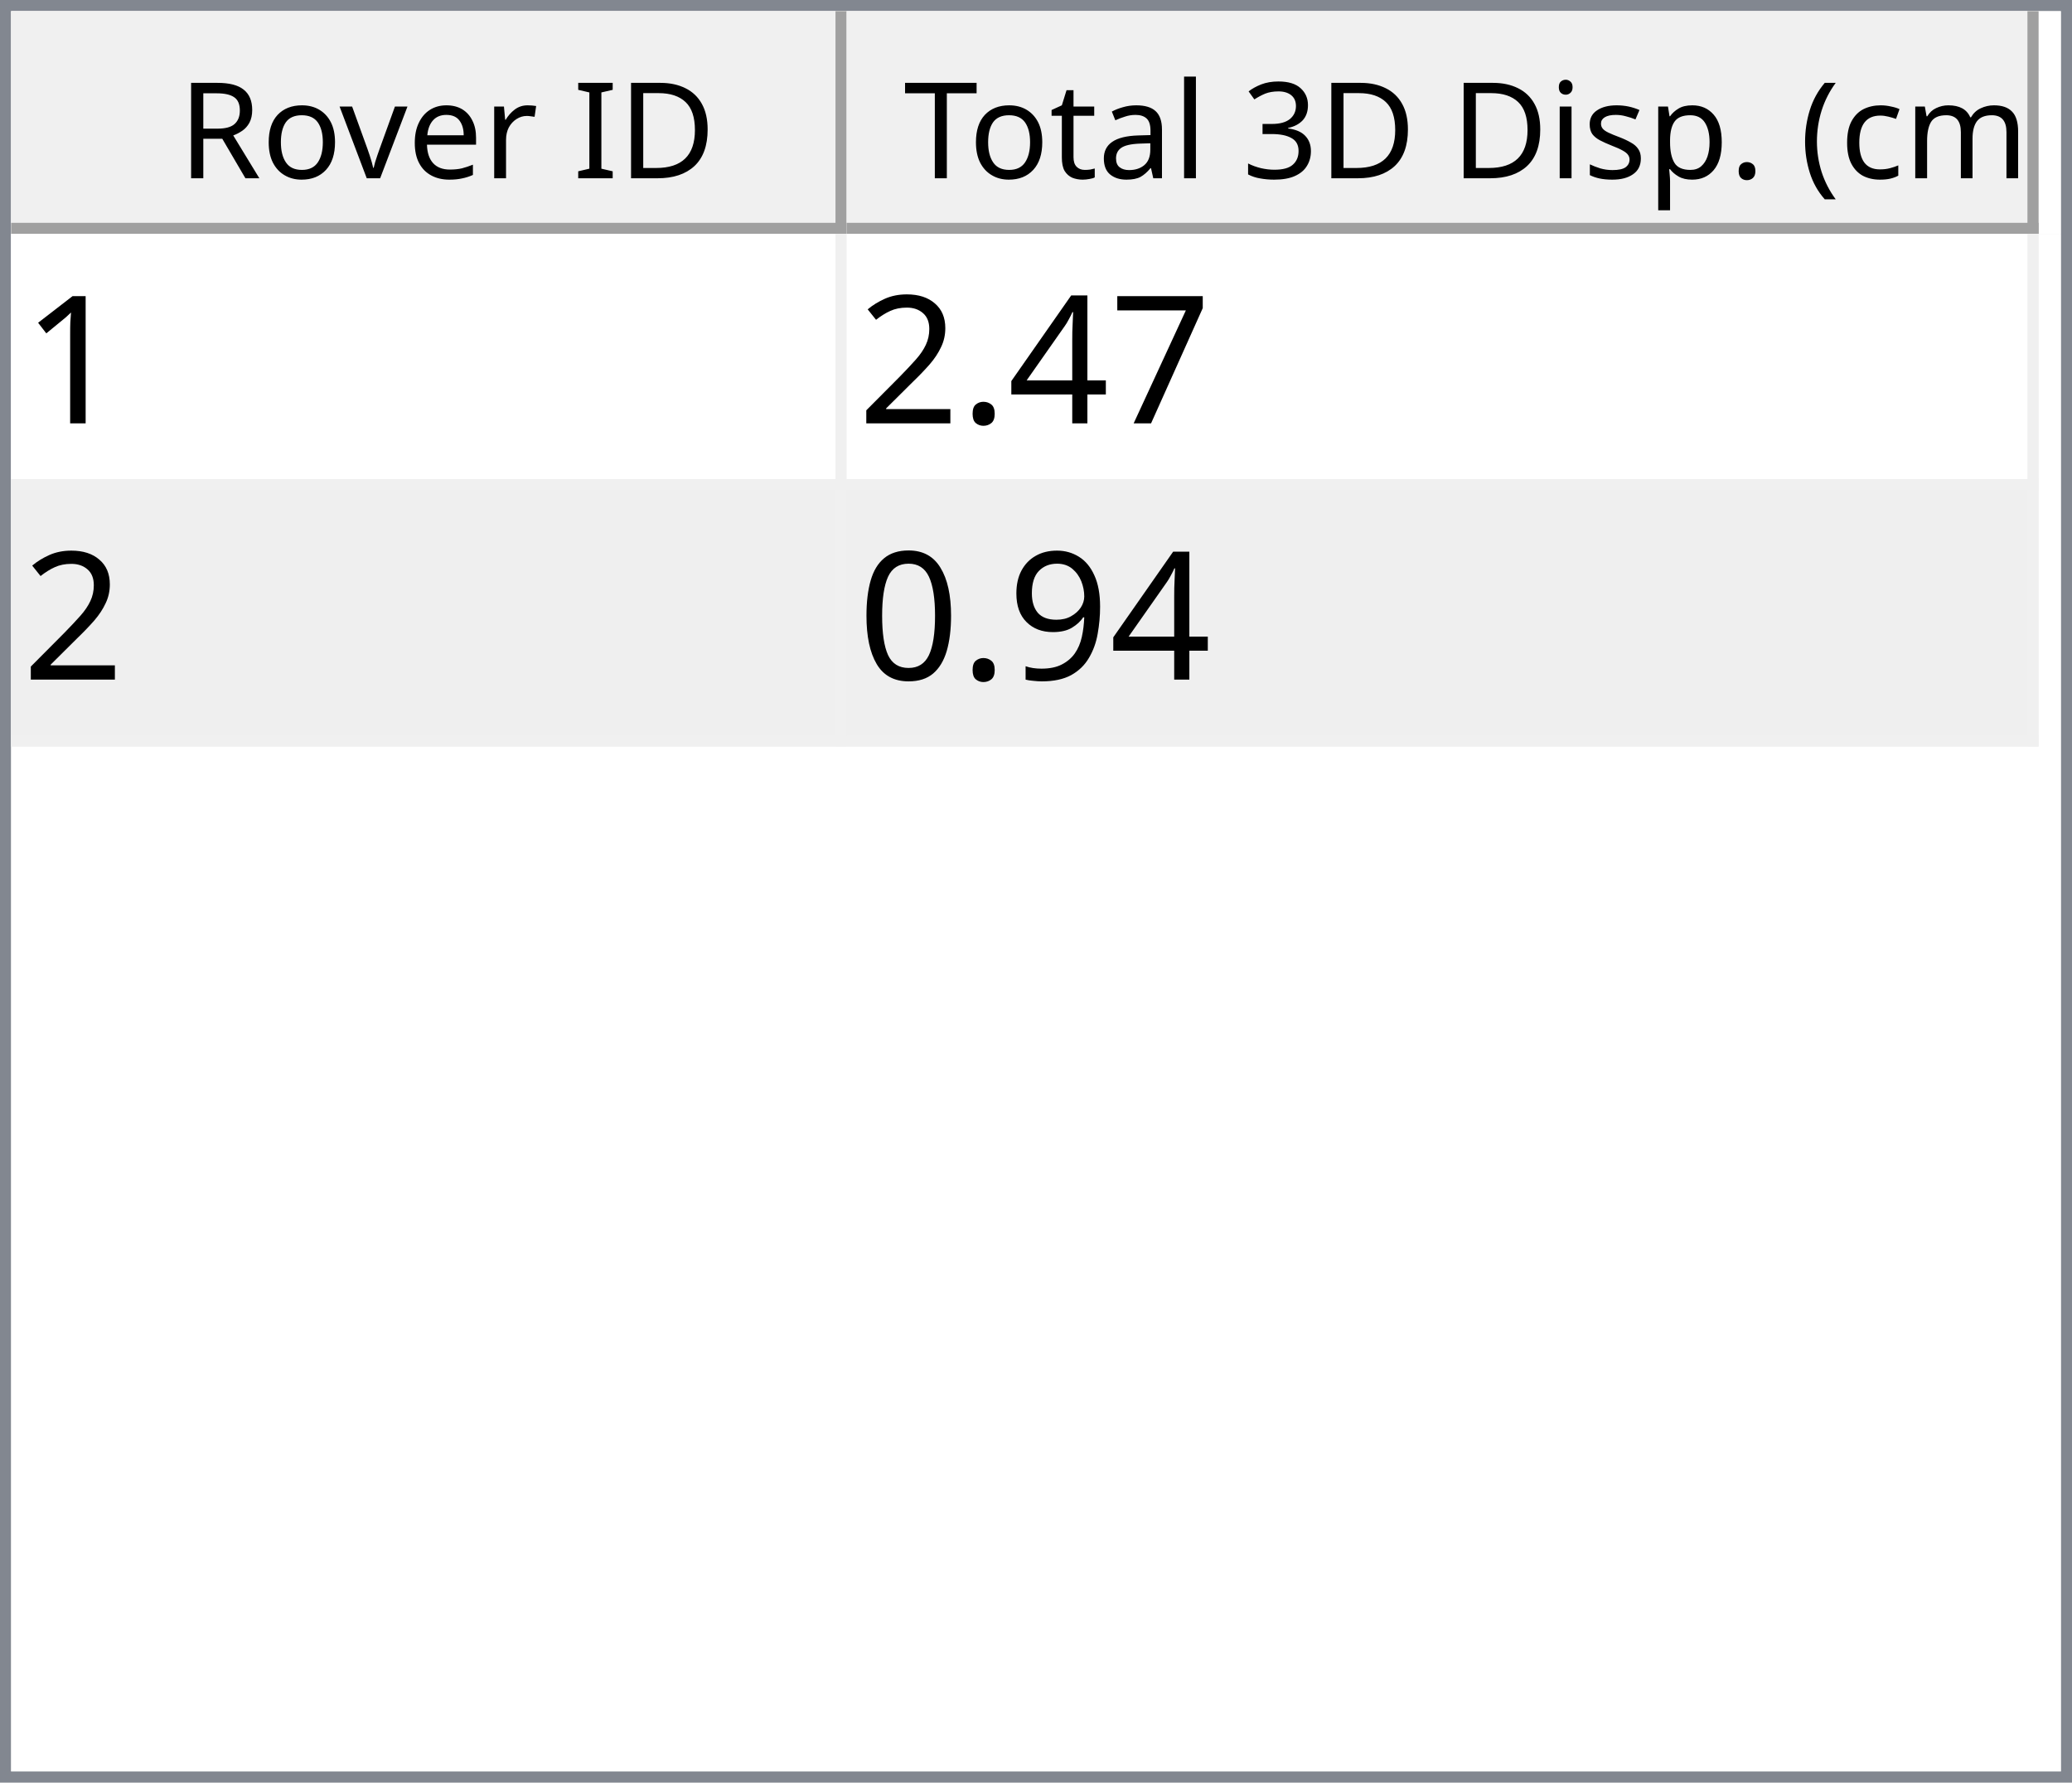
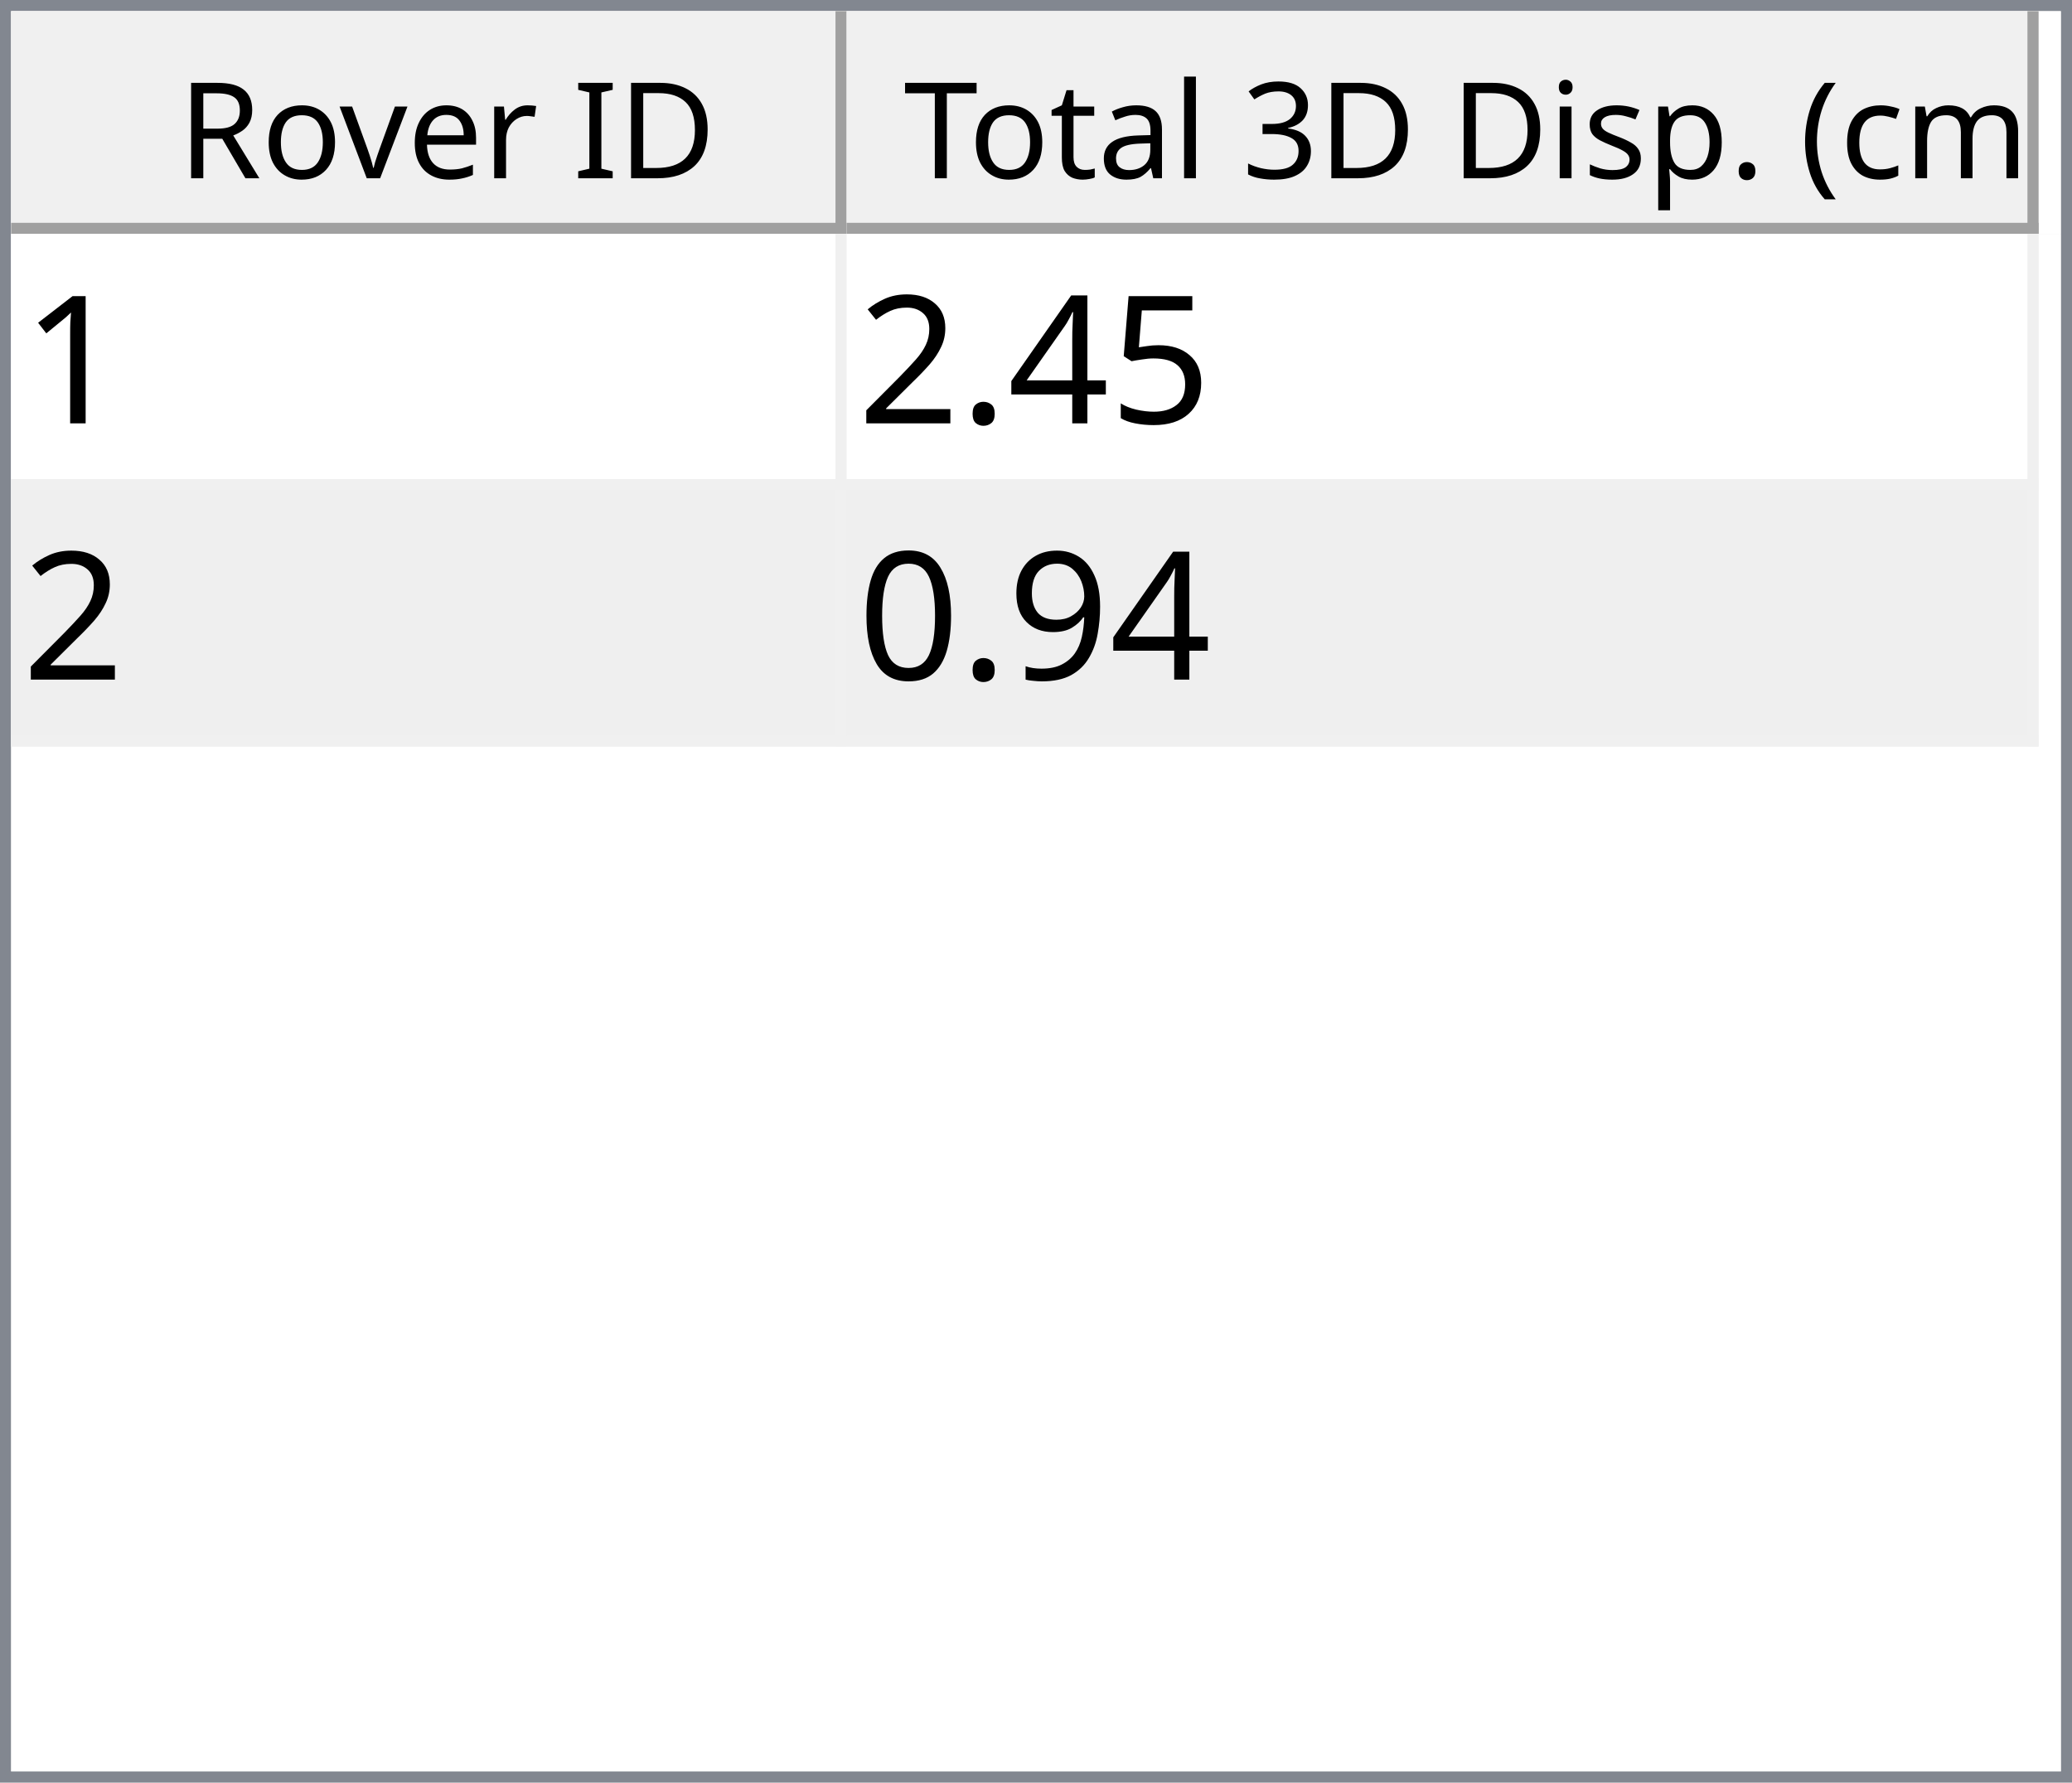
<svg xmlns="http://www.w3.org/2000/svg" style="fill-opacity:1; color-rendering:auto; color-interpolation:auto; text-rendering:auto; stroke:black; stroke-linecap:square; stroke-miterlimit:10; shape-rendering:auto; stroke-opacity:1; fill:black; stroke-dasharray:none; font-weight:normal; stroke-width:1; font-family:'Dialog'; font-style:normal; stroke-linejoin:miter; font-size:12px; stroke-dashoffset:0; image-rendering:auto;" width="186" height="160">
  <defs id="genericDefs" />
  <g>
    <defs id="defs1">
      <clipPath clipPathUnits="userSpaceOnUse" id="clipPath1">
        <path d="M0 0 L186 0 L186 160 L0 160 L0 0 Z" />
      </clipPath>
      <clipPath clipPathUnits="userSpaceOnUse" id="clipPath2">
        <path d="M0 0 L0 160 L186 160 L186 0 Z" />
      </clipPath>
      <clipPath clipPathUnits="userSpaceOnUse" id="clipPath3">
        <path d="M0 0 L0 20 L184 20 L184 0 Z" />
      </clipPath>
      <clipPath clipPathUnits="userSpaceOnUse" id="clipPath4">
        <path d="M0 0 L0 20 L75 20 L75 0 Z" />
      </clipPath>
      <clipPath clipPathUnits="userSpaceOnUse" id="clipPath5">
        <path d="M1 1 L1 19 L74 19 L74 1 Z" />
      </clipPath>
      <clipPath clipPathUnits="userSpaceOnUse" id="clipPath6">
        <path d="M0 0 L0 18 L73 18 L73 0 Z" />
      </clipPath>
      <clipPath clipPathUnits="userSpaceOnUse" id="clipPath7">
        <path d="M-0.5 -0.5 L-0.5 19.5 L74.5 19.5 L74.5 -0.5 Z" />
      </clipPath>
      <clipPath clipPathUnits="userSpaceOnUse" id="clipPath8">
        <path d="M0 0 L0 20 L107 20 L107 0 Z" />
      </clipPath>
      <clipPath clipPathUnits="userSpaceOnUse" id="clipPath9">
        <path d="M1 1 L1 19 L106 19 L106 1 Z" />
      </clipPath>
      <clipPath clipPathUnits="userSpaceOnUse" id="clipPath10">
        <path d="M0 0 L0 18 L105 18 L105 0 Z" />
      </clipPath>
      <clipPath clipPathUnits="userSpaceOnUse" id="clipPath11">
        <path d="M-0.5 -0.5 L-0.5 19.5 L106.5 19.5 L106.5 -0.5 Z" />
      </clipPath>
      <clipPath clipPathUnits="userSpaceOnUse" id="clipPath12">
        <path d="M0 0 L0 138 L184 138 L184 0 Z" />
      </clipPath>
      <clipPath clipPathUnits="userSpaceOnUse" id="clipPath13">
        <path d="M0 0 L0 46 L182 46 L182 0 Z" />
      </clipPath>
      <clipPath clipPathUnits="userSpaceOnUse" id="clipPath14">
        <path d="M-0.5 -0.5 L-0.5 45.5 L181.5 45.5 L181.5 -0.5 Z" />
      </clipPath>
      <clipPath clipPathUnits="userSpaceOnUse" id="clipPath15">
        <path d="M0 0 L0 22 L74 22 L74 0 Z" />
      </clipPath>
      <clipPath clipPathUnits="userSpaceOnUse" id="clipPath16">
        <path d="M0 0 L0 22 L106 22 L106 0 Z" />
      </clipPath>
      <font horiz-adv-x="64.551" id="font1">
        <font-face ascent="107.91" descent="25.098" units-per-em="100" style="font-style:normal; font-family:Segoe UI; font-weight:normal;" />
        <missing-glyph horiz-adv-x="64.551" d="M8.109 0 L8.109 68.266 L56.453 68.266 L56.453 0 L8.109 0 ZM15.328 7.234 L49.219 7.234 L49.219 61.031 L15.328 61.031 L15.328 7.234 Z" />
        <glyph unicode="D" horiz-adv-x="70.117" d="M9.188 0 L9.188 70.016 L28.516 70.016 Q65.531 70.016 65.531 35.891 Q65.531 19.672 55.25 9.836 Q44.969 0 27.734 0 L9.188 0 ZM17.391 62.594 L17.391 7.422 L27.828 7.422 Q41.609 7.422 49.273 14.797 Q56.938 22.172 56.938 35.688 Q56.938 62.594 28.328 62.594 L17.391 62.594 Z" />
        <glyph unicode="I" horiz-adv-x="26.611" d="M17.391 0 L9.188 0 L9.188 70.016 L17.391 70.016 L17.391 0 Z" />
        <glyph unicode=" " horiz-adv-x="27.393" d="" />
        <glyph unicode="r" horiz-adv-x="34.766" d="M34.188 41.891 Q32.078 43.5 28.125 43.5 Q23 43.5 19.555 38.672 Q16.109 33.844 16.109 25.484 L16.109 0 L8.109 0 L8.109 50 L16.109 50 L16.109 39.703 L16.312 39.703 Q18.016 44.969 21.531 47.922 Q25.047 50.875 29.391 50.875 Q32.516 50.875 34.188 50.203 L34.188 41.891 Z" />
        <glyph unicode="e" horiz-adv-x="52.295" d="M48.297 23 L12.984 23 Q13.188 14.656 17.484 10.109 Q21.781 5.562 29.297 5.562 Q37.75 5.562 44.828 11.141 L44.828 3.609 Q38.234 -1.172 27.391 -1.172 Q16.797 -1.172 10.742 5.641 Q4.688 12.453 4.688 24.812 Q4.688 36.469 11.305 43.82 Q17.922 51.172 27.734 51.172 Q37.547 51.172 42.922 44.828 Q48.297 38.484 48.297 27.203 L48.297 23 ZM40.094 29.781 Q40.047 36.719 36.75 40.578 Q33.453 44.438 27.594 44.438 Q21.922 44.438 17.969 40.383 Q14.016 36.328 13.094 29.781 L40.094 29.781 Z" />
        <glyph unicode="v" horiz-adv-x="47.9" d="M47.406 50 L27.484 0 L19.625 0 L0.688 50 L9.469 50 L22.172 13.672 Q23.578 9.672 23.922 6.688 L24.125 6.688 Q24.609 10.453 25.688 13.484 L38.969 50 L47.406 50 Z" />
        <glyph unicode="o" horiz-adv-x="58.594" d="M29 -1.172 Q17.922 -1.172 11.305 5.836 Q4.688 12.844 4.688 24.422 Q4.688 37.016 11.57 44.094 Q18.453 51.172 30.172 51.172 Q41.359 51.172 47.633 44.289 Q53.906 37.406 53.906 25.203 Q53.906 13.234 47.141 6.031 Q40.375 -1.172 29 -1.172 ZM29.594 44.438 Q21.875 44.438 17.383 39.188 Q12.891 33.938 12.891 24.703 Q12.891 15.828 17.43 10.695 Q21.969 5.562 29.594 5.562 Q37.359 5.562 41.531 10.594 Q45.703 15.625 45.703 24.906 Q45.703 34.281 41.531 39.359 Q37.359 44.438 29.594 44.438 Z" />
        <glyph unicode="R" horiz-adv-x="59.814" d="M59.375 0 L49.609 0 L37.891 19.625 Q36.281 22.359 34.766 24.289 Q33.25 26.219 31.664 27.438 Q30.078 28.656 28.25 29.219 Q26.422 29.781 24.125 29.781 L17.391 29.781 L17.391 0 L9.188 0 L9.188 70.016 L30.078 70.016 Q34.672 70.016 38.555 68.867 Q42.438 67.719 45.289 65.375 Q48.141 63.031 49.758 59.547 Q51.375 56.062 51.375 51.375 Q51.375 47.703 50.273 44.656 Q49.172 41.609 47.148 39.211 Q45.125 36.812 42.266 35.133 Q39.406 33.453 35.844 32.516 L35.844 32.328 Q37.594 31.547 38.891 30.547 Q40.188 29.547 41.359 28.18 Q42.531 26.812 43.68 25.078 Q44.828 23.344 46.234 21.047 L59.375 0 ZM17.391 62.594 L17.391 37.203 L28.516 37.203 Q31.594 37.203 34.203 38.133 Q36.812 39.062 38.719 40.797 Q40.625 42.531 41.703 45.047 Q42.781 47.562 42.781 50.688 Q42.781 56.297 39.141 59.445 Q35.5 62.594 28.609 62.594 L17.391 62.594 Z" />
        <glyph unicode=")" horiz-adv-x="30.176" d="M8.297 -15.922 L1.172 -15.922 Q16.406 2.344 16.406 26.812 Q16.406 51.469 1.078 70.016 L8.297 70.016 Q23.531 52.156 23.531 26.703 Q23.531 1.375 8.297 -15.922 Z" />
        <glyph unicode="m" horiz-adv-x="86.133" d="M79.109 0 L71.094 0 L71.094 28.719 Q71.094 37.016 68.531 40.727 Q65.969 44.438 59.906 44.438 Q54.781 44.438 51.195 39.75 Q47.609 35.062 47.609 28.516 L47.609 0 L39.594 0 L39.594 29.688 Q39.594 44.438 28.219 44.438 Q22.953 44.438 19.531 40.016 Q16.109 35.594 16.109 28.516 L16.109 0 L8.109 0 L8.109 50 L16.109 50 L16.109 42.094 L16.312 42.094 Q21.625 51.172 31.844 51.172 Q36.969 51.172 40.773 48.312 Q44.578 45.453 46 40.828 Q51.562 51.172 62.594 51.172 Q79.109 51.172 79.109 30.812 L79.109 0 Z" />
        <glyph unicode="c" horiz-adv-x="46.191" d="M42.188 2.297 Q36.422 -1.172 28.516 -1.172 Q17.828 -1.172 11.258 5.789 Q4.688 12.75 4.688 23.828 Q4.688 36.188 11.766 43.68 Q18.844 51.172 30.672 51.172 Q37.25 51.172 42.281 48.734 L42.281 40.531 Q36.719 44.438 30.375 44.438 Q22.703 44.438 17.797 38.945 Q12.891 33.453 12.891 24.516 Q12.891 15.719 17.508 10.641 Q22.125 5.562 29.891 5.562 Q36.422 5.562 42.188 9.906 L42.188 2.297 Z" />
        <glyph unicode="(" horiz-adv-x="30.176" d="M29.109 -15.922 L21.969 -15.922 Q6.844 1.375 6.844 26.703 Q6.844 52.156 21.969 70.016 L29.203 70.016 Q13.875 51.469 13.875 26.812 Q13.875 2.344 29.109 -15.922 Z" />
        <glyph unicode="." horiz-adv-x="21.68" d="M10.891 -1.078 Q8.641 -1.078 7.055 0.539 Q5.469 2.156 5.469 4.391 Q5.469 6.641 7.055 8.273 Q8.641 9.906 10.891 9.906 Q13.188 9.906 14.797 8.273 Q16.406 6.641 16.406 4.391 Q16.406 2.156 14.797 0.539 Q13.188 -1.078 10.891 -1.078 Z" />
        <glyph unicode="p" horiz-adv-x="58.789" d="M16.312 7.234 L16.109 7.234 L16.109 -23 L8.109 -23 L8.109 50 L16.109 50 L16.109 41.219 L16.312 41.219 Q22.219 51.172 33.594 51.172 Q43.266 51.172 48.688 44.461 Q54.109 37.75 54.109 26.469 Q54.109 13.922 48 6.375 Q41.891 -1.172 31.297 -1.172 Q21.578 -1.172 16.312 7.234 ZM16.109 27.391 L16.109 20.406 Q16.109 14.203 20.141 9.883 Q24.172 5.562 30.375 5.562 Q37.641 5.562 41.773 11.133 Q45.906 16.703 45.906 26.609 Q45.906 34.969 42.047 39.703 Q38.188 44.438 31.594 44.438 Q24.609 44.438 20.359 39.578 Q16.109 34.719 16.109 27.391 Z" />
        <glyph unicode="s" horiz-adv-x="42.432" d="M5.078 1.812 L5.078 10.406 Q11.625 5.562 19.484 5.562 Q30.031 5.562 30.031 12.594 Q30.031 14.594 29.125 15.992 Q28.219 17.391 26.68 18.461 Q25.141 19.531 23.07 20.383 Q21 21.234 18.609 22.172 Q15.281 23.484 12.766 24.828 Q10.25 26.172 8.57 27.859 Q6.891 29.547 6.031 31.695 Q5.172 33.844 5.172 36.719 Q5.172 40.234 6.789 42.945 Q8.406 45.656 11.086 47.484 Q13.766 49.312 17.211 50.242 Q20.656 51.172 24.312 51.172 Q30.812 51.172 35.938 48.922 L35.938 40.828 Q30.422 44.438 23.25 44.438 Q21 44.438 19.195 43.922 Q17.391 43.406 16.094 42.477 Q14.797 41.547 14.086 40.258 Q13.375 38.969 13.375 37.406 Q13.375 35.453 14.086 34.133 Q14.797 32.812 16.164 31.789 Q17.531 30.766 19.484 29.938 Q21.438 29.109 23.922 28.125 Q27.25 26.859 29.883 25.516 Q32.516 24.172 34.375 22.484 Q36.234 20.797 37.234 18.602 Q38.234 16.406 38.234 13.375 Q38.234 9.672 36.602 6.938 Q34.969 4.203 32.234 2.398 Q29.5 0.594 25.93 -0.289 Q22.359 -1.172 18.453 -1.172 Q10.75 -1.172 5.078 1.812 Z" />
        <glyph unicode="i" horiz-adv-x="24.219" d="M12.203 62.703 Q10.062 62.703 8.547 64.164 Q7.031 65.625 7.031 67.875 Q7.031 70.125 8.547 71.609 Q10.062 73.094 12.203 73.094 Q14.406 73.094 15.945 71.609 Q17.484 70.125 17.484 67.875 Q17.484 65.719 15.945 64.211 Q14.406 62.703 12.203 62.703 ZM16.109 0 L8.109 0 L8.109 50 L16.109 50 L16.109 0 Z" />
        <glyph unicode="3" horiz-adv-x="53.906" d="M46.531 19.828 Q46.531 15.094 44.75 11.211 Q42.969 7.328 39.719 4.57 Q36.469 1.812 31.93 0.297 Q27.391 -1.219 21.922 -1.219 Q11.922 -1.219 6 2.594 L6 11.188 Q13.094 5.609 22.219 5.609 Q25.875 5.609 28.828 6.539 Q31.781 7.469 33.906 9.227 Q36.031 10.984 37.18 13.477 Q38.328 15.969 38.328 19.094 Q38.328 32.812 18.797 32.812 L12.984 32.812 L12.984 39.594 L18.5 39.594 Q35.797 39.594 35.797 52.484 Q35.797 64.406 22.609 64.406 Q15.188 64.406 8.688 59.422 L8.688 67.188 Q15.375 71.188 24.609 71.188 Q29 71.188 32.57 69.969 Q36.141 68.75 38.68 66.555 Q41.219 64.359 42.609 61.281 Q44 58.203 44 54.5 Q44 40.672 30.031 36.719 L30.031 36.531 Q33.594 36.141 36.625 34.797 Q39.656 33.453 41.852 31.305 Q44.047 29.156 45.289 26.25 Q46.531 23.344 46.531 19.828 Z" />
        <glyph unicode="l" horiz-adv-x="24.219" d="M16.109 0 L8.109 0 L8.109 74.031 L16.109 74.031 L16.109 0 Z" />
        <glyph unicode="a" horiz-adv-x="50.879" d="M43.891 0 L35.891 0 L35.891 7.812 L35.688 7.812 Q30.469 -1.172 20.312 -1.172 Q12.844 -1.172 8.617 2.781 Q4.391 6.734 4.391 13.281 Q4.391 27.297 20.906 29.594 L35.891 31.688 Q35.891 44.438 25.594 44.438 Q16.547 44.438 9.281 38.281 L9.281 46.484 Q16.656 51.172 26.266 51.172 Q43.891 51.172 43.891 32.516 L43.891 0 ZM35.891 25.297 L23.828 23.641 Q18.266 22.859 15.43 20.875 Q12.594 18.891 12.594 13.875 Q12.594 10.203 15.211 7.883 Q17.828 5.562 22.172 5.562 Q28.125 5.562 32.008 9.742 Q35.891 13.922 35.891 20.312 L35.891 25.297 Z" />
        <glyph unicode="t" horiz-adv-x="33.887" d="M31.297 0.484 Q28.469 -1.078 23.828 -1.078 Q10.688 -1.078 10.688 13.578 L10.688 43.172 L2.094 43.172 L2.094 50 L10.688 50 L10.688 62.203 L18.703 64.797 L18.703 50 L31.297 50 L31.297 43.172 L18.703 43.172 L18.703 14.984 Q18.703 9.969 20.414 7.82 Q22.125 5.672 26.078 5.672 Q29.109 5.672 31.297 7.328 L31.297 0.484 Z" />
        <glyph unicode="T" horiz-adv-x="52.393" d="M50.594 62.594 L30.375 62.594 L30.375 0 L22.172 0 L22.172 62.594 L2 62.594 L2 70.016 L50.594 70.016 L50.594 62.594 Z" />
      </font>
      <font horiz-adv-x="75.0" id="font2">
        <font-face ascent="100.537" descent="21.973" units-per-em="100" style="font-style:normal; font-family:sans-serif; font-weight:normal;" />
        <missing-glyph horiz-adv-x="75.0" d="M12.5 0 L12.5 62.5 L62.5 62.5 L62.5 0 L12.5 0 ZM14.062 1.562 L60.938 1.562 L60.938 60.938 L14.062 60.938 L14.062 1.562 Z" />
        <glyph unicode="1" horiz-adv-x="55.615" d="M37.25 0 L28.469 0 L28.469 56 Q25.297 52.984 20.141 49.953 Q14.984 46.922 10.891 45.406 L10.891 53.906 Q18.266 57.375 23.781 62.305 Q29.297 67.234 31.594 71.875 L37.25 71.875 L37.25 0 Z" />
-         <glyph unicode="7" horiz-adv-x="55.615" d="M4.734 62.203 L4.734 70.656 L51.078 70.656 L51.078 63.812 Q44.234 56.547 37.523 44.484 Q30.812 32.422 27.156 19.672 Q24.516 10.688 23.781 0 L14.75 0 Q14.891 8.453 18.062 20.414 Q21.234 32.375 27.172 43.484 Q33.109 54.594 39.797 62.203 L4.734 62.203 Z" />
+         <glyph unicode="5" horiz-adv-x="55.615" d="M4.156 18.75 L13.375 19.531 Q14.406 12.797 18.141 9.398 Q21.875 6 27.156 6 Q33.5 6 37.891 10.789 Q42.281 15.578 42.281 23.484 Q42.281 31 38.062 35.352 Q33.844 39.703 27 39.703 Q22.75 39.703 19.336 37.773 Q15.922 35.844 13.969 32.766 L5.719 33.844 L12.641 70.609 L48.25 70.609 L48.25 62.203 L19.672 62.203 L15.828 42.969 Q22.266 47.469 29.344 47.469 Q38.719 47.469 45.164 40.969 Q51.609 34.469 51.609 24.266 Q51.609 14.547 45.953 7.469 Q39.062 -1.219 27.156 -1.219 Q17.391 -1.219 11.211 4.25 Q5.031 9.719 4.156 18.75 Z" />
        <glyph unicode="4" horiz-adv-x="55.615" d="M32.328 0 L32.328 17.141 L1.266 17.141 L1.266 25.203 L33.938 71.578 L41.109 71.578 L41.109 25.203 L50.781 25.203 L50.781 17.141 L41.109 17.141 L41.109 0 L32.328 0 ZM32.328 25.203 L32.328 57.469 L9.906 25.203 L32.328 25.203 Z" />
        <glyph unicode="." horiz-adv-x="27.783" d="M9.078 0 L9.078 10.016 L19.094 10.016 L19.094 0 L9.078 0 Z" />
        <glyph unicode="2" horiz-adv-x="55.615" d="M50.344 8.453 L50.344 0 L3.031 0 Q2.938 3.172 4.047 6.109 Q5.859 10.938 9.836 15.625 Q13.812 20.312 21.344 26.469 Q33.016 36.031 37.117 41.625 Q41.219 47.219 41.219 52.203 Q41.219 57.422 37.477 61.008 Q33.734 64.594 27.734 64.594 Q21.391 64.594 17.578 60.789 Q13.766 56.984 13.719 50.25 L4.688 51.172 Q5.609 61.281 11.664 66.578 Q17.719 71.875 27.938 71.875 Q38.234 71.875 44.242 66.164 Q50.25 60.453 50.25 52 Q50.25 47.703 48.492 43.555 Q46.734 39.406 42.656 34.812 Q38.578 30.219 29.109 22.219 Q21.188 15.578 18.945 13.211 Q16.703 10.844 15.234 8.453 L50.344 8.453 Z" />
        <glyph unicode="9" horiz-adv-x="55.615" d="M5.469 16.547 L13.922 17.328 Q14.984 11.375 18.016 8.688 Q21.047 6 25.781 6 Q29.828 6 32.883 7.859 Q35.938 9.719 37.891 12.82 Q39.844 15.922 41.164 21.195 Q42.484 26.469 42.484 31.938 Q42.484 32.516 42.438 33.688 Q39.797 29.5 35.234 26.883 Q30.672 24.266 25.344 24.266 Q16.453 24.266 10.305 30.711 Q4.156 37.156 4.156 47.703 Q4.156 58.594 10.578 65.234 Q17 71.875 26.656 71.875 Q33.641 71.875 39.43 68.117 Q45.219 64.359 48.219 57.398 Q51.219 50.438 51.219 37.25 Q51.219 23.531 48.242 15.406 Q45.266 7.281 39.383 3.031 Q33.5 -1.219 25.594 -1.219 Q17.188 -1.219 11.867 3.445 Q6.547 8.109 5.469 16.547 ZM41.453 48.141 Q41.453 55.719 37.43 60.156 Q33.406 64.594 27.734 64.594 Q21.875 64.594 17.531 59.812 Q13.188 55.031 13.188 47.406 Q13.188 40.578 17.312 36.305 Q21.438 32.031 27.484 32.031 Q33.594 32.031 37.523 36.305 Q41.453 40.578 41.453 48.141 Z" />
        <glyph unicode="0" horiz-adv-x="55.615" d="M4.156 35.297 Q4.156 48 6.766 55.742 Q9.375 63.484 14.523 67.68 Q19.672 71.875 27.484 71.875 Q33.25 71.875 37.594 69.555 Q41.938 67.234 44.773 62.867 Q47.609 58.5 49.219 52.227 Q50.828 45.953 50.828 35.297 Q50.828 22.703 48.242 14.969 Q45.656 7.234 40.508 3.008 Q35.359 -1.219 27.484 -1.219 Q17.141 -1.219 11.234 6.203 Q4.156 15.141 4.156 35.297 ZM13.188 35.297 Q13.188 17.672 17.312 11.836 Q21.438 6 27.484 6 Q33.547 6 37.672 11.859 Q41.797 17.719 41.797 35.297 Q41.797 52.984 37.672 58.789 Q33.547 64.594 27.391 64.594 Q21.344 64.594 17.719 59.469 Q13.188 52.938 13.188 35.297 Z" />
      </font>
    </defs>
    <g style="fill:white; stroke:white;">
      <rect x="0" y="0" width="186" style="clip-path:url(#clipPath1); stroke:none;" height="160" />
    </g>
    <g style="fill:white; text-rendering:optimizeSpeed; color-rendering:optimizeSpeed; image-rendering:optimizeSpeed; shape-rendering:crispEdges; stroke:white; color-interpolation:sRGB;">
      <rect x="0" width="186" height="160" y="0" style="stroke:none;" />
      <path style="stroke:none;" d="M0 160 L186 160 L186 0 L0 0 Z" />
    </g>
    <g style="fill:rgb(240,240,240); font-family:'Segoe UI'; stroke:rgb(240,240,240);">
      <rect x="0" y="0" width="186" style="clip-path:url(#clipPath2); stroke:none;" height="160" />
    </g>
    <g style="fill:rgb(130,135,144); font-family:'Segoe UI'; stroke:rgb(130,135,144);">
      <path d="M0 0 L186 0 L186 160 L0 160 L0 0 ZM1 1 L185 1 L185 159 L1 159 L1 1 Z" style="fill-rule:evenodd; clip-path:url(#clipPath2); stroke:none;" />
    </g>
    <g style="fill:white; font-family:'Segoe UI'; stroke:white;" transform="translate(1,1)">
      <rect x="0" y="0" width="184" style="clip-path:url(#clipPath3); stroke:none;" height="20" />
    </g>
    <g style="fill:rgb(240,240,240); font-family:'Segoe UI'; stroke:rgb(240,240,240);" transform="translate(1,1)">
      <rect x="0" y="0" width="75" style="clip-path:url(#clipPath4); stroke:none;" height="20" />
    </g>
    <g style="font-family:'Segoe UI';" transform="translate(2,2)">
      <text x="14" xml:space="preserve" y="14" style="clip-path:url(#clipPath6); stroke:none;">Rover ID</text>
    </g>
    <g style="fill:rgb(160,160,160); font-family:'Segoe UI'; stroke:rgb(160,160,160); stroke-linejoin:bevel;" transform="translate(1.5,1.5)">
      <line x1="74" x2="74" y1="0" style="fill:none; clip-path:url(#clipPath7);" y2="19" />
    </g>
    <g style="fill:rgb(160,160,160); font-family:'Segoe UI'; stroke:rgb(160,160,160); stroke-linejoin:bevel;" transform="matrix(1,0,0,1,1,1) translate(0.5,0.5)">
      <line x1="0" x2="74" y1="19" style="fill:none; clip-path:url(#clipPath7);" y2="19" />
    </g>
    <g style="fill:rgb(240,240,240); font-family:'Segoe UI'; stroke:rgb(240,240,240);" transform="translate(76,1)">
      <rect x="0" y="0" width="107" style="clip-path:url(#clipPath8); stroke:none;" height="20" />
    </g>
    <g style="font-family:'Segoe UI';" transform="translate(77,2)">
      <text x="1" xml:space="preserve" y="14" style="clip-path:url(#clipPath10); stroke:none;"> Total 3D Disp. (cm)</text>
    </g>
    <g style="fill:rgb(160,160,160); font-family:'Segoe UI'; stroke:rgb(160,160,160); stroke-linejoin:bevel;" transform="translate(76.5,1.5)">
      <line x1="106" x2="106" y1="0" style="fill:none; clip-path:url(#clipPath11);" y2="19" />
    </g>
    <g style="fill:rgb(160,160,160); font-family:'Segoe UI'; stroke:rgb(160,160,160); stroke-linejoin:bevel;" transform="matrix(1,0,0,1,76,1) translate(0.5,0.5)">
      <line x1="0" x2="106" y1="19" style="fill:none; clip-path:url(#clipPath11);" y2="19" />
    </g>
    <g style="fill:white; font-family:'Segoe UI'; stroke:white;" transform="translate(1,21)">
      <rect x="0" y="0" width="184" style="clip-path:url(#clipPath12); stroke:none;" height="138" />
    </g>
    <g style="fill:rgb(240,240,240); font-size:16px; font-family:sans-serif; stroke:rgb(240,240,240);" transform="translate(1,21)">
      <rect x="0" y="0" width="182" style="clip-path:url(#clipPath13); stroke:none;" height="46" />
      <line transform="translate(0.5,0.5)" x1="0" x2="181" y1="22" style="clip-path:url(#clipPath14); fill:none; stroke-linejoin:bevel;" y2="22" />
    </g>
    <g transform="matrix(1,0,0,1,1,21) translate(0.5,0.5)" style="fill:rgb(240,240,240); font-size:16px; font-family:sans-serif; stroke:rgb(240,240,240); stroke-linejoin:bevel;">
      <line x1="0" x2="181" y1="45" style="fill:none; clip-path:url(#clipPath14);" y2="45" />
    </g>
    <g transform="matrix(1,0,0,1,1,21) translate(0.5,0.5)" style="fill:rgb(240,240,240); font-size:16px; font-family:sans-serif; stroke:rgb(240,240,240); stroke-linejoin:bevel;">
      <line x1="74" x2="74" y1="0" style="fill:none; clip-path:url(#clipPath14);" y2="45" />
    </g>
    <g transform="matrix(1,0,0,1,1,21) translate(0.5,0.5)" style="fill:rgb(240,240,240); font-size:16px; font-family:sans-serif; stroke:rgb(240,240,240); stroke-linejoin:bevel;">
      <line x1="181" x2="181" y1="0" style="fill:none; clip-path:url(#clipPath14);" y2="45" />
    </g>
    <g style="fill:white; font-size:16px; font-family:sans-serif; stroke:white;" transform="matrix(1,0,0,1,1,21)">
      <rect x="0" y="0" width="74" style="clip-path:url(#clipPath15); stroke:none;" height="22" />
      <text x="1" y="17" style="fill:black; clip-path:url(#clipPath15); stroke:none;" xml:space="preserve">1</text>
    </g>
    <g style="fill:white; font-size:16px; font-family:sans-serif; stroke:white;" transform="matrix(1,0,0,1,1,21) translate(75,0)">
      <rect x="0" y="0" width="106" style="clip-path:url(#clipPath16); stroke:none;" height="22" />
-       <text x="1" y="17" style="fill:black; clip-path:url(#clipPath16); stroke:none;" xml:space="preserve">2.47</text>
+       <text x="1" y="17" style="fill:black; clip-path:url(#clipPath16); stroke:none;" xml:space="preserve">2.45</text>
    </g>
    <g style="fill:rgb(239,239,239); font-size:16px; font-family:sans-serif; stroke:rgb(239,239,239);" transform="matrix(1,0,0,1,1,21) translate(0,23)">
      <rect x="0" y="0" width="74" style="clip-path:url(#clipPath15); stroke:none;" height="22" />
      <text x="1" y="17" style="fill:black; clip-path:url(#clipPath15); stroke:none;" xml:space="preserve">2</text>
    </g>
    <g style="fill:rgb(239,239,239); font-size:16px; font-family:sans-serif; stroke:rgb(239,239,239);" transform="matrix(1,0,0,1,1,21) translate(75,23)">
      <rect x="0" y="0" width="106" style="clip-path:url(#clipPath16); stroke:none;" height="22" />
      <text x="1" y="17" style="fill:black; clip-path:url(#clipPath16); stroke:none;" xml:space="preserve">0.94</text>
    </g>
  </g>
</svg>
